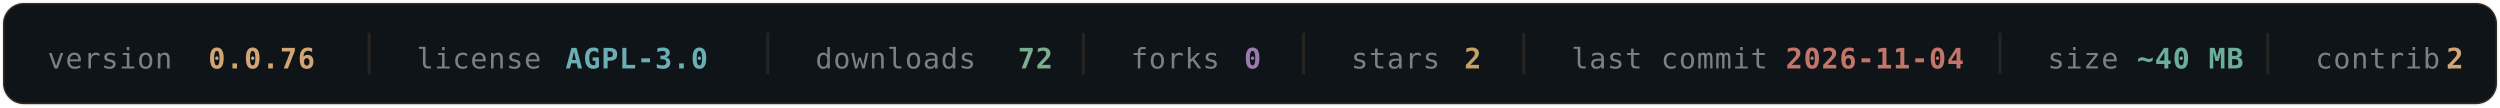
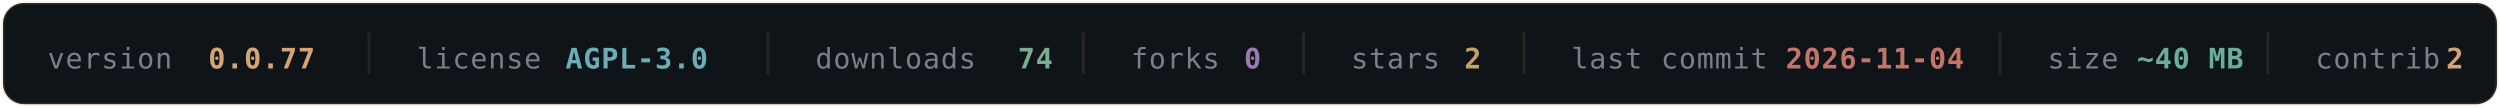
- <svg xmlns="http://www.w3.org/2000/svg" width="840" height="36" viewBox="0 0 840 36" fill="none" role="img" aria-label="OLYMPUS v0.0.77 — AGPL-3.0 — 72 downloads — 0 forks — 2 stars — last commit 2026-11-04 — ~40 MB — 2 contributors">
+ <svg xmlns="http://www.w3.org/2000/svg" width="840" height="36" viewBox="0 0 840 36" fill="none" role="img" aria-label="OLYMPUS v0.0.77 — AGPL-3.0 — 74 downloads — 0 forks — 2 stars — last commit 2026-11-04 — ~40 MB — 2 contributors">
  <rect x="1" y="1" width="838" height="34" rx="7" fill="#0F1419" stroke="#D4A574" stroke-opacity="0.16" />
  <g font-family="'SF Mono', Monaco, 'DejaVu Sans Mono', monospace" font-size="9.5" letter-spacing="0.3">
    <a href="https://github.com/texugo7badger/olympus/releases" target="_blank">
      <text x="16" y="23" fill="#7A7F88">version</text>
-       <text x="70" y="23" fill="#D4A574" font-weight="600" data-field="version">0.0.76</text>
+       <text x="70" y="23" fill="#D4A574" font-weight="600" data-field="version">0.0.77</text>
    </a>
    <line x1="124" y1="11" x2="124" y2="25" stroke="#D4A574" stroke-opacity="0.12" />
    <a href="https://github.com/texugo7badger/olympus/blob/main/LICENSE" target="_blank">
      <text x="140" y="23" fill="#7A7F88">license</text>
      <text x="190" y="23" fill="#6BAEB5" font-weight="600" data-field="license">AGPL-3.0</text>
    </a>
    <line x1="258" y1="11" x2="258" y2="25" stroke="#D4A574" stroke-opacity="0.12" />
    <a href="https://github.com/texugo7badger/olympus/releases" target="_blank">
      <text x="274" y="23" fill="#7A7F88">downloads</text>
-       <text x="342" y="23" fill="#7BAE8E" font-weight="600" data-field="downloads">72</text>
+       <text x="342" y="23" fill="#7BAE8E" font-weight="600" data-field="downloads">74</text>
    </a>
    <line x1="364" y1="11" x2="364" y2="25" stroke="#D4A574" stroke-opacity="0.12" />
    <a href="https://github.com/texugo7badger/olympus/forks" target="_blank">
      <text x="380" y="23" fill="#7A7F88">forks</text>
      <text x="418" y="23" fill="#9B7BAE" font-weight="600" data-field="forks">0</text>
    </a>
    <line x1="438" y1="11" x2="438" y2="25" stroke="#D4A574" stroke-opacity="0.12" />
    <a href="https://github.com/texugo7badger/olympus/stargazers" target="_blank">
      <text x="454" y="23" fill="#7A7F88">stars</text>
      <text x="492" y="23" fill="#C4A265" font-weight="600" data-field="stars">2</text>
    </a>
    <line x1="512" y1="11" x2="512" y2="25" stroke="#D4A574" stroke-opacity="0.12" />
    <a href="https://github.com/texugo7badger/olympus/commits/main" target="_blank">
      <text x="528" y="23" fill="#7A7F88">last commit</text>
      <text x="600" y="23" fill="#C4756A" font-weight="600" data-field="lastCommit">2026-11-04</text>
    </a>
    <line x1="672" y1="11" x2="672" y2="25" stroke="#D4A574" stroke-opacity="0.12" />
    <a href="https://github.com/texugo7badger/olympus" target="_blank">
      <text x="688" y="23" fill="#7A7F88">size</text>
      <text x="718" y="23" fill="#6BAE9B" font-weight="600" data-field="size">~40 MB</text>
    </a>
    <line x1="762" y1="11" x2="762" y2="25" stroke="#D4A574" stroke-opacity="0.12" />
    <a href="https://github.com/texugo7badger/olympus/graphs/contributors" target="_blank">
      <text x="778" y="23" fill="#7A7F88">contrib.</text>
      <text x="822" y="23" fill="#D4A574" font-weight="600" data-field="contributors">2</text>
    </a>
  </g>
</svg>
